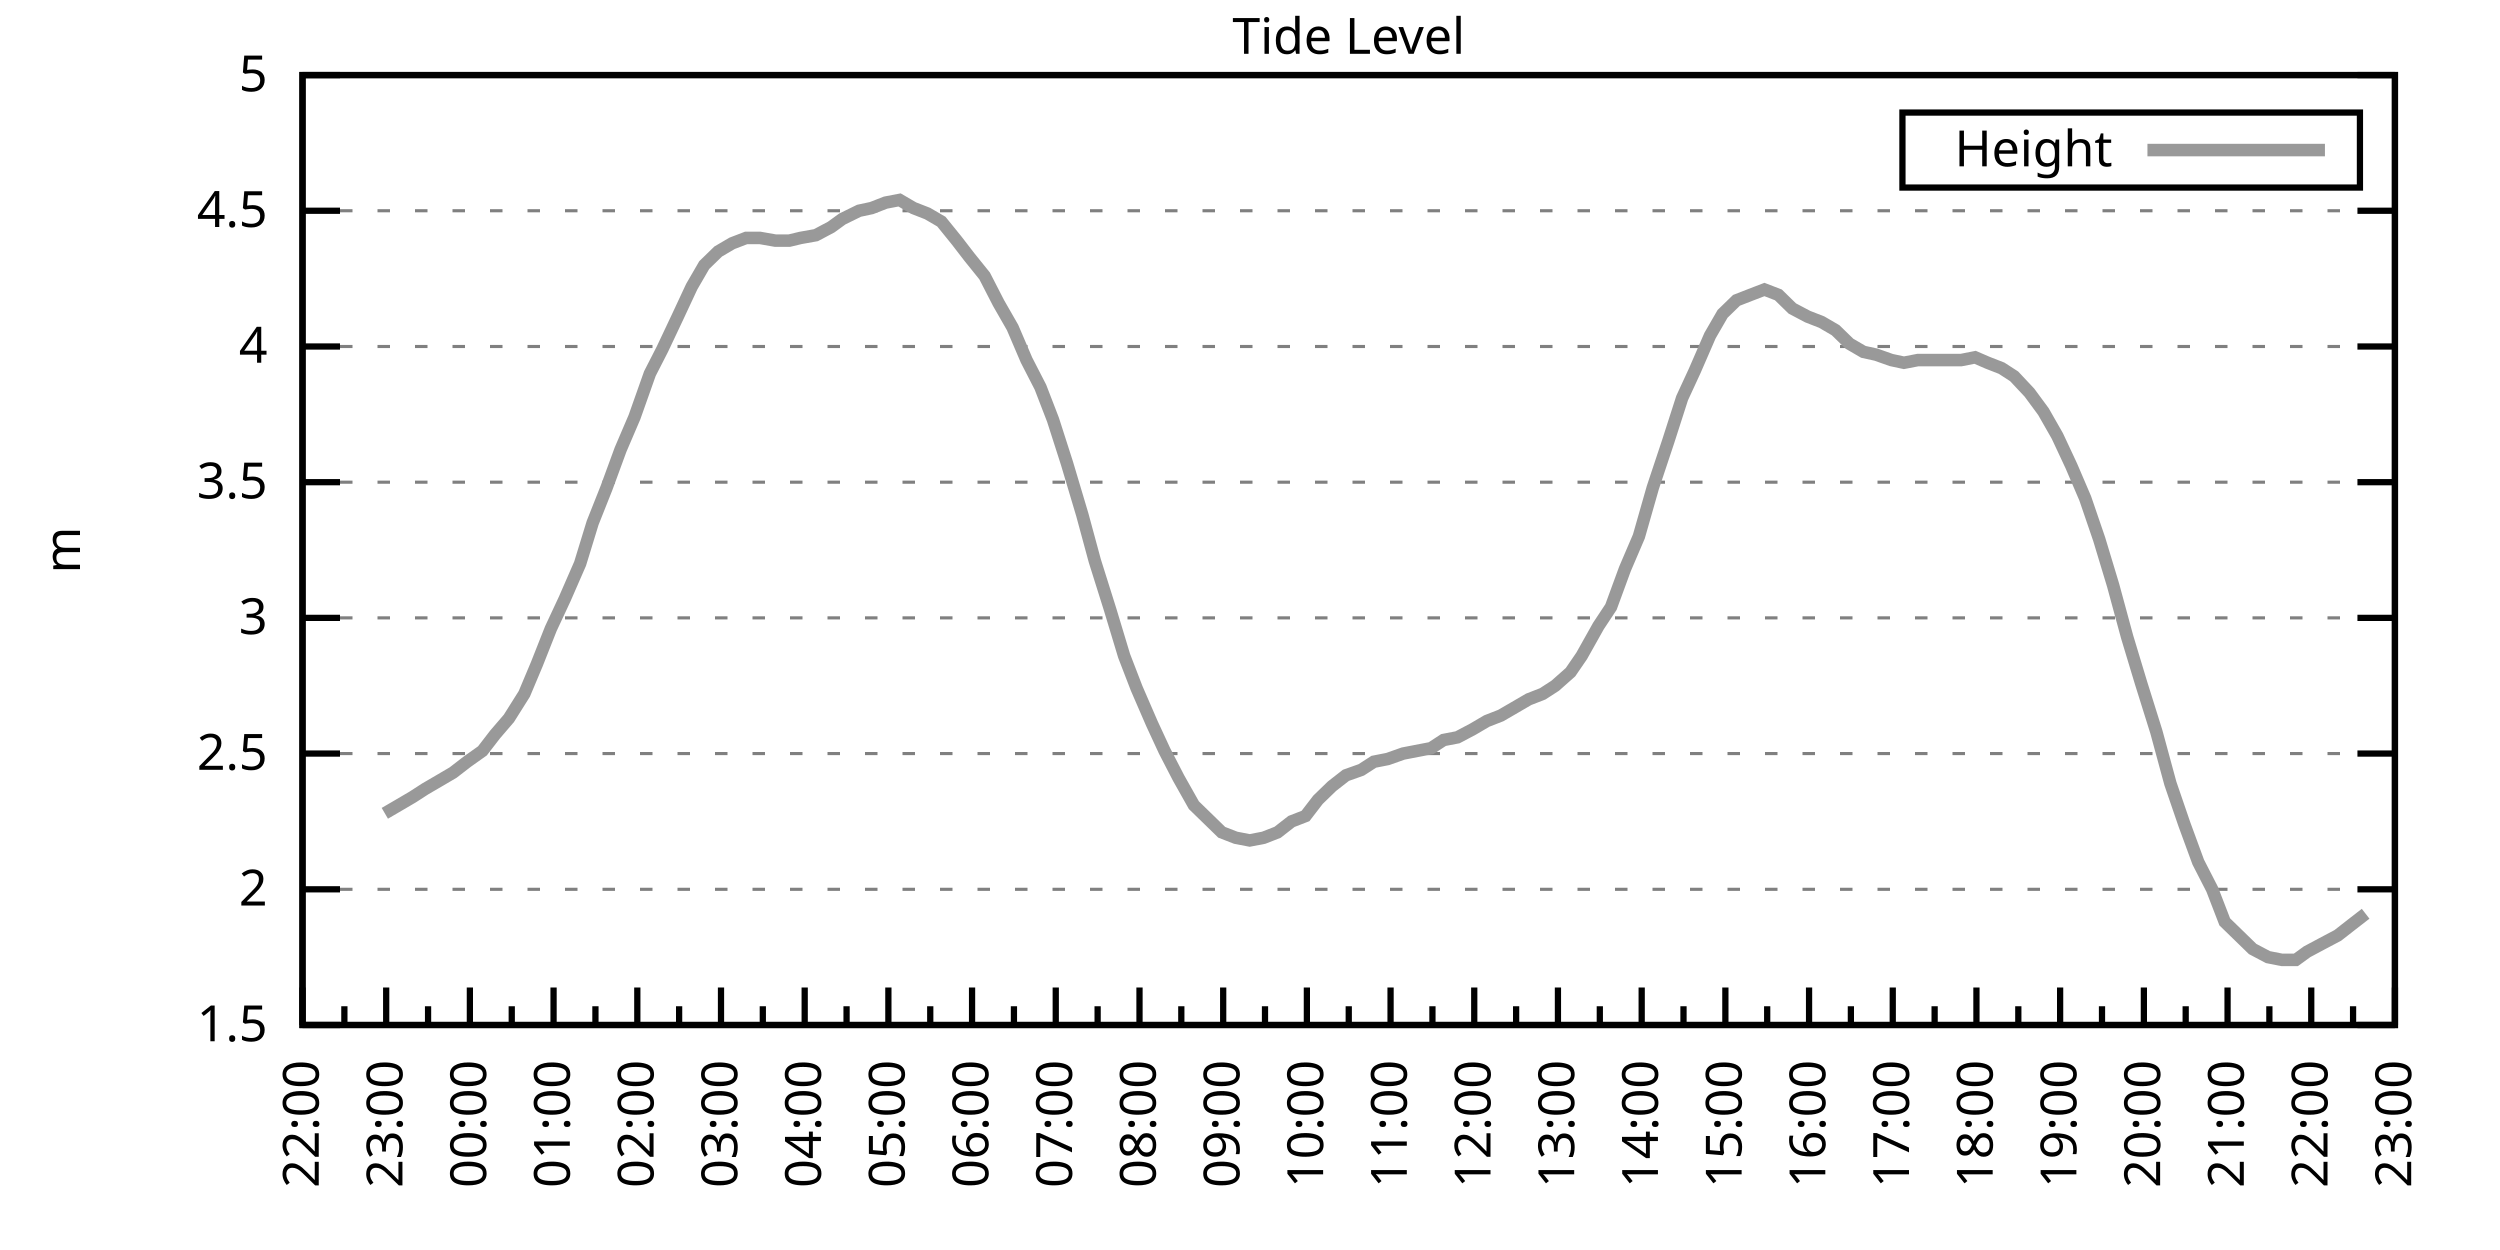
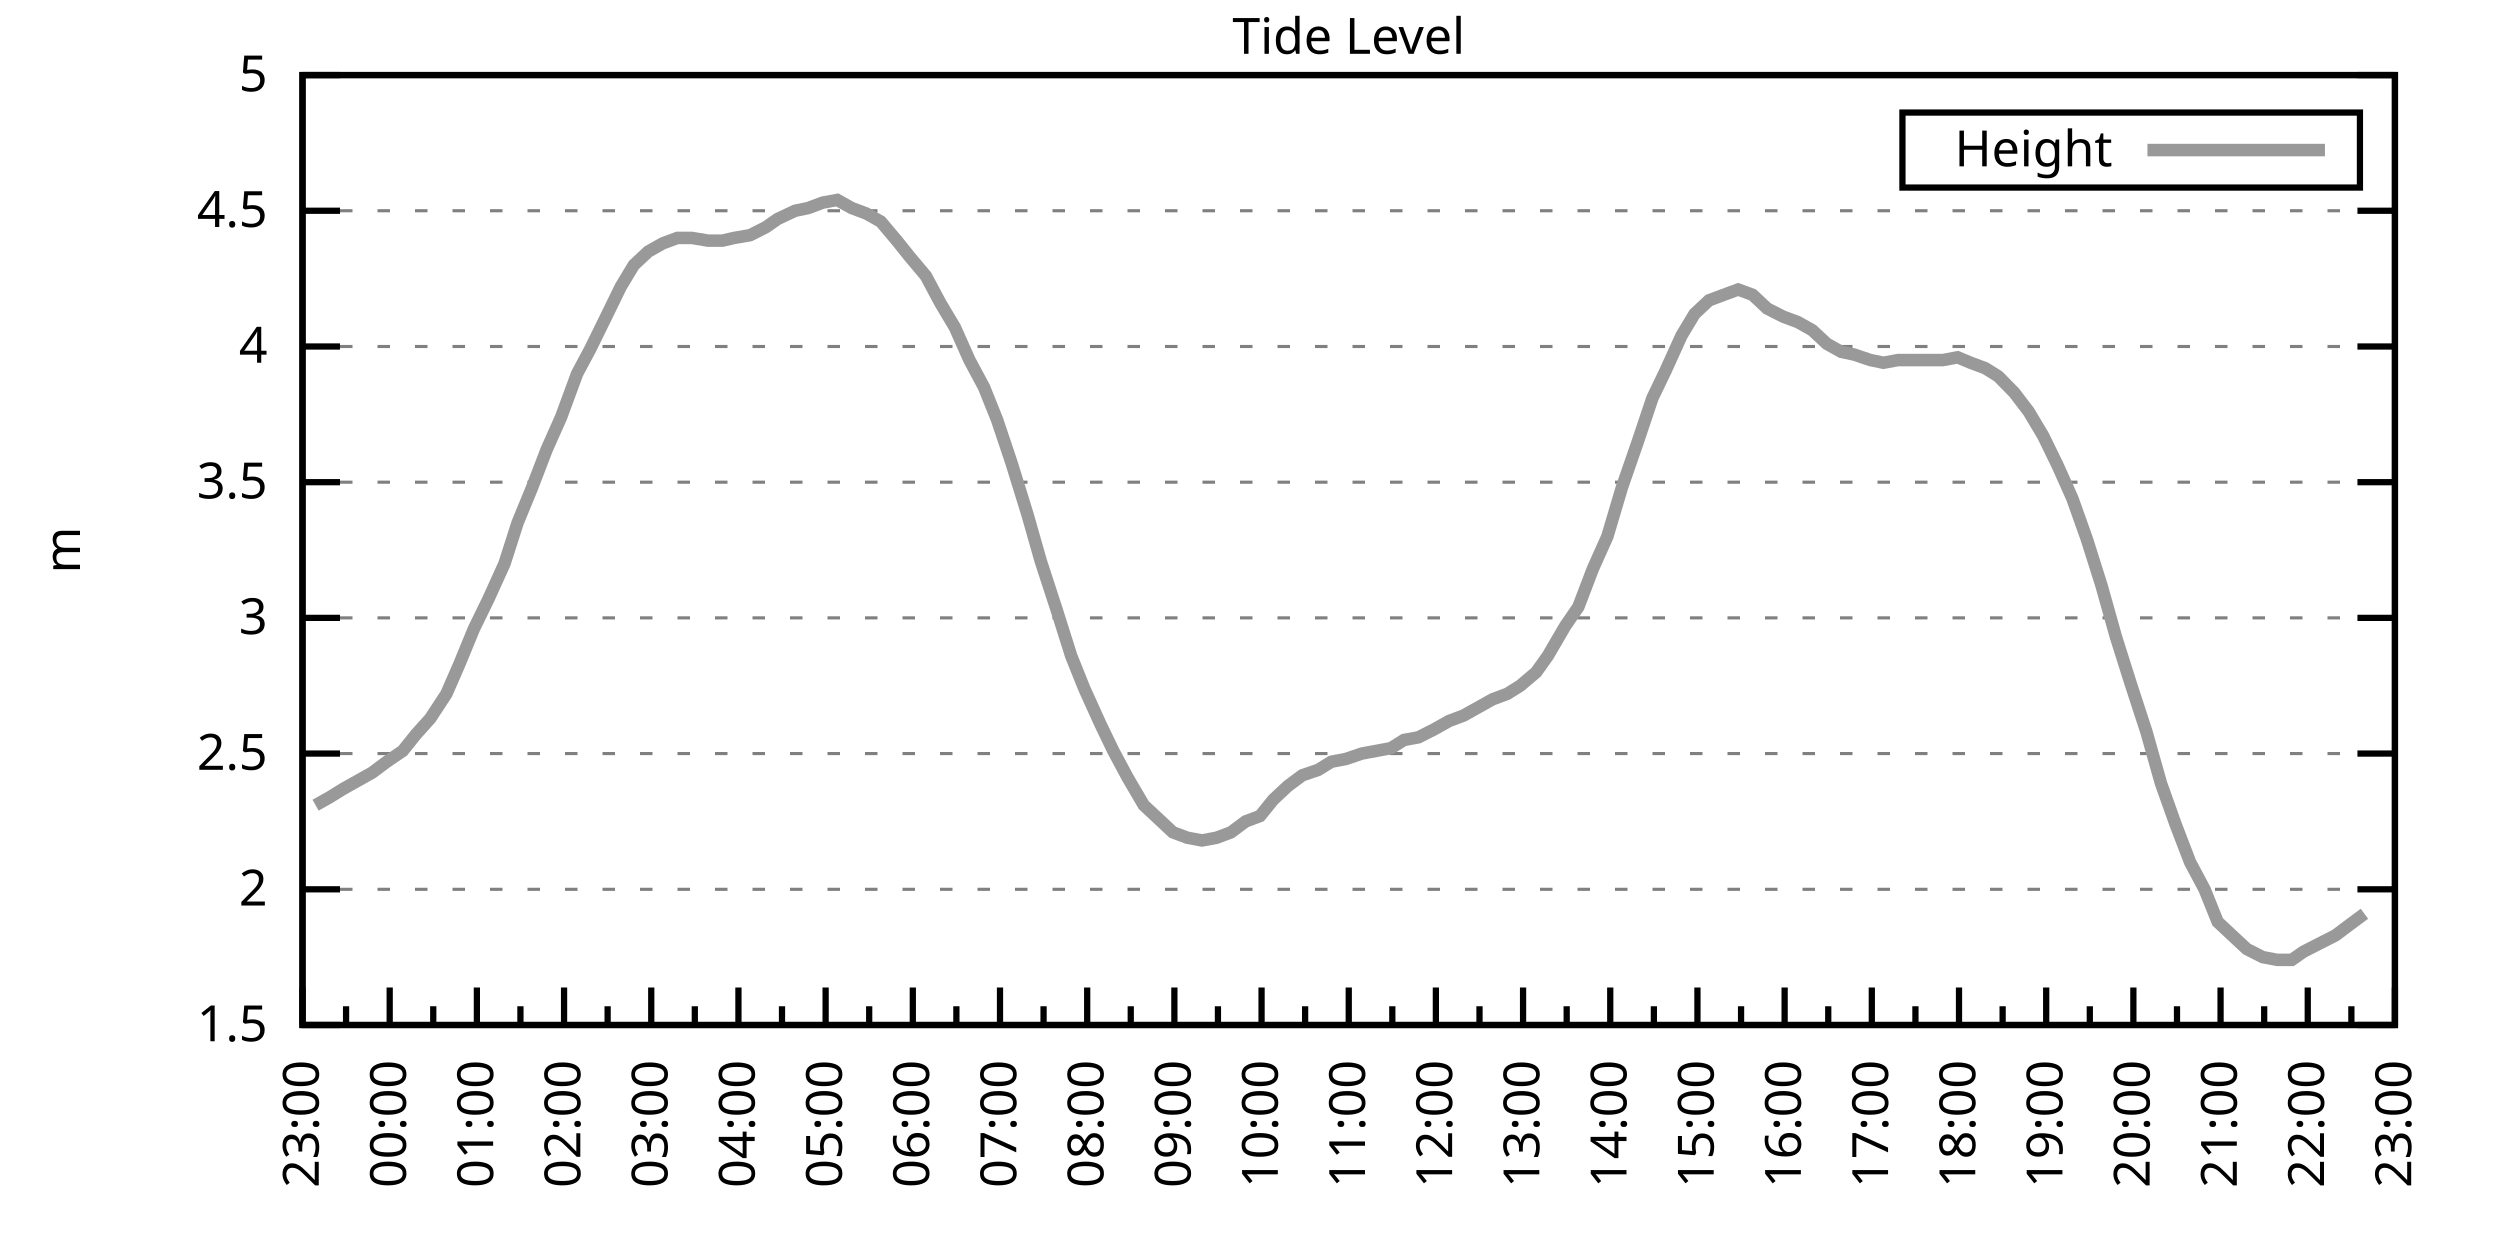
<svg xmlns="http://www.w3.org/2000/svg" xmlns:xlink="http://www.w3.org/1999/xlink" width="400" height="200" viewBox="0 0 400 200">
  <g id="gnuplot_canvas">
    <rect x="0" y="0" width="400" height="200" fill="none" />
    <defs>
      <circle id="gpDot" r="0.5" stroke-width="0.5" stroke="currentColor" />
      <path id="gpPt0" stroke-width="0.333" stroke="currentColor" d="M-1,0 h2 M0,-1 v2" />
      <path id="gpPt1" stroke-width="0.333" stroke="currentColor" d="M-1,-1 L1,1 M1,-1 L-1,1" />
      <path id="gpPt2" stroke-width="0.333" stroke="currentColor" d="M-1,0 L1,0 M0,-1 L0,1 M-1,-1 L1,1 M-1,1 L1,-1" />
      <rect id="gpPt3" stroke-width="0.333" stroke="currentColor" x="-1" y="-1" width="2" height="2" />
      <rect id="gpPt4" stroke-width="0.333" stroke="currentColor" fill="currentColor" x="-1" y="-1" width="2" height="2" />
      <circle id="gpPt5" stroke-width="0.333" stroke="currentColor" cx="0" cy="0" r="1" />
      <use xlink:href="#gpPt5" id="gpPt6" fill="currentColor" stroke="none" />
      <path id="gpPt7" stroke-width="0.333" stroke="currentColor" d="M0,-1.33 L-1.33,0.67 L1.33,0.67 z" />
      <use xlink:href="#gpPt7" id="gpPt8" fill="currentColor" stroke="none" />
      <use xlink:href="#gpPt7" id="gpPt9" stroke="currentColor" transform="rotate(180)" />
      <use xlink:href="#gpPt9" id="gpPt10" fill="currentColor" stroke="none" />
      <use xlink:href="#gpPt3" id="gpPt11" stroke="currentColor" transform="rotate(45)" />
      <use xlink:href="#gpPt11" id="gpPt12" fill="currentColor" stroke="none" />
      <path id="gpPt13" stroke-width="0.333" stroke="currentColor" d="M0,1.330 L1.265,0.411 L0.782,-1.067 L-0.782,-1.076 L-1.265,0.411 z" />
      <use xlink:href="#gpPt13" id="gpPt14" fill="currentColor" stroke="none" />
      <filter id="textbox" filterUnits="objectBoundingBox" x="0" y="0" height="1" width="1">
        <feFlood flood-color="white" flood-opacity="1" result="bgnd" />
        <feComposite in="SourceGraphic" in2="bgnd" operator="atop" />
      </filter>
      <filter id="greybox" filterUnits="objectBoundingBox" x="0" y="0" height="1" width="1">
        <feFlood flood-color="lightgrey" flood-opacity="1" result="grey" />
        <feComposite in="SourceGraphic" in2="grey" operator="atop" />
      </filter>
    </defs>
    <g fill="none" color="white" stroke="currentColor" stroke-width="1.00" stroke-linecap="butt" stroke-linejoin="miter">
</g>
    <g fill="none" color="black" stroke="currentColor" stroke-width="1.00" stroke-linecap="butt" stroke-linejoin="miter">
      <g stroke="none" shape-rendering="crispEdges">
        <polygon fill="rgb(255, 255, 255)" points="48.40,164.00 383.18,164.00 383.18,12.02 48.40,12.02 " />
      </g>
    </g>
    <g fill="none" color="black" stroke="currentColor" stroke-width="1.00" stroke-linecap="butt" stroke-linejoin="miter">
</g>
    <g fill="none" color="black" stroke="black" stroke-width="0.50" stroke-linecap="butt" stroke-linejoin="miter">
</g>
    <g fill="none" color="gray" stroke="currentColor" stroke-width="0.50" stroke-linecap="butt" stroke-linejoin="miter">
      <path stroke="gray" stroke-dasharray="2,4" class="gridline" d="M48.40,164.00 L383.19,164.00  " />
    </g>
    <g fill="none" color="gray" stroke="gray" stroke-width="1.00" stroke-linecap="butt" stroke-linejoin="miter">
</g>
    <g fill="none" color="black" stroke="currentColor" stroke-width="1.00" stroke-linecap="butt" stroke-linejoin="miter">
      <path stroke="black" d="M48.40,164.00 L54.40,164.00 M383.19,164.00 L377.19,164.00  " />
      <g transform="translate(42.80,166.60)" stroke="none" fill="black" font-family="Sans" font-size="8.00" text-anchor="end">
        <text>
          <tspan font-family="Sans"> 1.5</tspan>
        </text>
      </g>
    </g>
    <g fill="none" color="black" stroke="currentColor" stroke-width="1.00" stroke-linecap="butt" stroke-linejoin="miter">
</g>
    <g fill="none" color="black" stroke="black" stroke-width="0.50" stroke-linecap="butt" stroke-linejoin="miter">
</g>
    <g fill="none" color="gray" stroke="currentColor" stroke-width="0.50" stroke-linecap="butt" stroke-linejoin="miter">
      <path stroke="gray" stroke-dasharray="2,4" class="gridline" d="M48.40,142.29 L383.19,142.29  " />
    </g>
    <g fill="none" color="gray" stroke="gray" stroke-width="1.00" stroke-linecap="butt" stroke-linejoin="miter">
</g>
    <g fill="none" color="black" stroke="currentColor" stroke-width="1.00" stroke-linecap="butt" stroke-linejoin="miter">
      <path stroke="black" d="M48.40,142.29 L54.40,142.29 M383.19,142.29 L377.19,142.29  " />
      <g transform="translate(42.80,144.89)" stroke="none" fill="black" font-family="Sans" font-size="8.00" text-anchor="end">
        <text>
          <tspan font-family="Sans"> 2</tspan>
        </text>
      </g>
    </g>
    <g fill="none" color="black" stroke="currentColor" stroke-width="1.00" stroke-linecap="butt" stroke-linejoin="miter">
</g>
    <g fill="none" color="black" stroke="black" stroke-width="0.50" stroke-linecap="butt" stroke-linejoin="miter">
</g>
    <g fill="none" color="gray" stroke="currentColor" stroke-width="0.50" stroke-linecap="butt" stroke-linejoin="miter">
      <path stroke="gray" stroke-dasharray="2,4" class="gridline" d="M48.40,120.57 L383.19,120.57  " />
    </g>
    <g fill="none" color="gray" stroke="gray" stroke-width="1.00" stroke-linecap="butt" stroke-linejoin="miter">
</g>
    <g fill="none" color="black" stroke="currentColor" stroke-width="1.00" stroke-linecap="butt" stroke-linejoin="miter">
      <path stroke="black" d="M48.40,120.57 L54.40,120.57 M383.19,120.57 L377.19,120.57  " />
      <g transform="translate(42.80,123.17)" stroke="none" fill="black" font-family="Sans" font-size="8.00" text-anchor="end">
        <text>
          <tspan font-family="Sans"> 2.5</tspan>
        </text>
      </g>
    </g>
    <g fill="none" color="black" stroke="currentColor" stroke-width="1.00" stroke-linecap="butt" stroke-linejoin="miter">
</g>
    <g fill="none" color="black" stroke="black" stroke-width="0.50" stroke-linecap="butt" stroke-linejoin="miter">
</g>
    <g fill="none" color="gray" stroke="currentColor" stroke-width="0.50" stroke-linecap="butt" stroke-linejoin="miter">
      <path stroke="gray" stroke-dasharray="2,4" class="gridline" d="M48.40,98.86 L383.19,98.86  " />
    </g>
    <g fill="none" color="gray" stroke="gray" stroke-width="1.00" stroke-linecap="butt" stroke-linejoin="miter">
</g>
    <g fill="none" color="black" stroke="currentColor" stroke-width="1.00" stroke-linecap="butt" stroke-linejoin="miter">
      <path stroke="black" d="M48.40,98.86 L54.40,98.86 M383.19,98.86 L377.19,98.86  " />
      <g transform="translate(42.80,101.46)" stroke="none" fill="black" font-family="Sans" font-size="8.00" text-anchor="end">
        <text>
          <tspan font-family="Sans"> 3</tspan>
        </text>
      </g>
    </g>
    <g fill="none" color="black" stroke="currentColor" stroke-width="1.00" stroke-linecap="butt" stroke-linejoin="miter">
</g>
    <g fill="none" color="black" stroke="black" stroke-width="0.50" stroke-linecap="butt" stroke-linejoin="miter">
</g>
    <g fill="none" color="gray" stroke="currentColor" stroke-width="0.50" stroke-linecap="butt" stroke-linejoin="miter">
      <path stroke="gray" stroke-dasharray="2,4" class="gridline" d="M48.40,77.15 L383.19,77.15  " />
    </g>
    <g fill="none" color="gray" stroke="gray" stroke-width="1.00" stroke-linecap="butt" stroke-linejoin="miter">
</g>
    <g fill="none" color="black" stroke="currentColor" stroke-width="1.00" stroke-linecap="butt" stroke-linejoin="miter">
      <path stroke="black" d="M48.40,77.15 L54.40,77.15 M383.19,77.15 L377.19,77.15  " />
      <g transform="translate(42.80,79.75)" stroke="none" fill="black" font-family="Sans" font-size="8.00" text-anchor="end">
        <text>
          <tspan font-family="Sans"> 3.5</tspan>
        </text>
      </g>
    </g>
    <g fill="none" color="black" stroke="currentColor" stroke-width="1.00" stroke-linecap="butt" stroke-linejoin="miter">
</g>
    <g fill="none" color="black" stroke="black" stroke-width="0.50" stroke-linecap="butt" stroke-linejoin="miter">
</g>
    <g fill="none" color="gray" stroke="currentColor" stroke-width="0.50" stroke-linecap="butt" stroke-linejoin="miter">
      <path stroke="gray" stroke-dasharray="2,4" class="gridline" d="M48.40,55.44 L383.19,55.44  " />
    </g>
    <g fill="none" color="gray" stroke="gray" stroke-width="1.00" stroke-linecap="butt" stroke-linejoin="miter">
</g>
    <g fill="none" color="black" stroke="currentColor" stroke-width="1.00" stroke-linecap="butt" stroke-linejoin="miter">
      <path stroke="black" d="M48.40,55.44 L54.40,55.44 M383.19,55.44 L377.19,55.44  " />
      <g transform="translate(42.80,58.04)" stroke="none" fill="black" font-family="Sans" font-size="8.00" text-anchor="end">
        <text>
          <tspan font-family="Sans"> 4</tspan>
        </text>
      </g>
    </g>
    <g fill="none" color="black" stroke="currentColor" stroke-width="1.00" stroke-linecap="butt" stroke-linejoin="miter">
</g>
    <g fill="none" color="black" stroke="black" stroke-width="0.50" stroke-linecap="butt" stroke-linejoin="miter">
</g>
    <g fill="none" color="gray" stroke="currentColor" stroke-width="0.50" stroke-linecap="butt" stroke-linejoin="miter">
      <path stroke="gray" stroke-dasharray="2,4" class="gridline" d="M48.40,33.72 L383.19,33.72  " />
    </g>
    <g fill="none" color="gray" stroke="gray" stroke-width="1.00" stroke-linecap="butt" stroke-linejoin="miter">
</g>
    <g fill="none" color="black" stroke="currentColor" stroke-width="1.00" stroke-linecap="butt" stroke-linejoin="miter">
      <path stroke="black" d="M48.40,33.72 L54.40,33.72 M383.19,33.72 L377.19,33.72  " />
      <g transform="translate(42.80,36.32)" stroke="none" fill="black" font-family="Sans" font-size="8.00" text-anchor="end">
        <text>
          <tspan font-family="Sans"> 4.5</tspan>
        </text>
      </g>
    </g>
    <g fill="none" color="black" stroke="currentColor" stroke-width="1.00" stroke-linecap="butt" stroke-linejoin="miter">
</g>
    <g fill="none" color="black" stroke="black" stroke-width="0.50" stroke-linecap="butt" stroke-linejoin="miter">
</g>
    <g fill="none" color="gray" stroke="currentColor" stroke-width="0.50" stroke-linecap="butt" stroke-linejoin="miter">
      <path stroke="gray" stroke-dasharray="2,4" class="gridline" d="M48.40,12.01 L383.19,12.01  " />
    </g>
    <g fill="none" color="gray" stroke="gray" stroke-width="1.00" stroke-linecap="butt" stroke-linejoin="miter">
</g>
    <g fill="none" color="black" stroke="currentColor" stroke-width="1.00" stroke-linecap="butt" stroke-linejoin="miter">
      <path stroke="black" d="M48.40,12.01 L54.40,12.01 M383.19,12.01 L377.19,12.01  " />
      <g transform="translate(42.80,14.61)" stroke="none" fill="black" font-family="Sans" font-size="8.00" text-anchor="end">
        <text>
          <tspan font-family="Sans"> 5</tspan>
        </text>
      </g>
    </g>
    <g fill="none" color="black" stroke="currentColor" stroke-width="1.00" stroke-linecap="butt" stroke-linejoin="miter">
      <path stroke="black" d="M48.40,164.00 L48.40,158.00  " />
      <g transform="translate(51.00,169.60) rotate(270)" stroke="none" fill="black" font-family="Sans" font-size="8.00" text-anchor="end">
        <text>
+           <tspan font-family="Sans">23:00</tspan>
+         </text>
+       </g>
+     </g>
+     <g fill="none" color="black" stroke="currentColor" stroke-width="1.00" stroke-linecap="butt" stroke-linejoin="miter">
+       <path stroke="black" d="M55.37,164.00 L55.37,161.00 M62.35,164.00 L62.35,158.00  " />
+       <g transform="translate(64.95,169.60) rotate(270)" stroke="none" fill="black" font-family="Sans" font-size="8.00" text-anchor="end">
+         <text>
+           <tspan font-family="Sans">00:00</tspan>
+         </text>
+       </g>
+     </g>
+     <g fill="none" color="black" stroke="currentColor" stroke-width="1.00" stroke-linecap="butt" stroke-linejoin="miter">
+       <path stroke="black" d="M69.32,164.00 L69.32,161.00 M76.30,164.00 L76.30,158.00  " />
+       <g transform="translate(78.90,169.60) rotate(270)" stroke="none" fill="black" font-family="Sans" font-size="8.00" text-anchor="end">
+         <text>
+           <tspan font-family="Sans">01:00</tspan>
+         </text>
+       </g>
+     </g>
+     <g fill="none" color="black" stroke="currentColor" stroke-width="1.00" stroke-linecap="butt" stroke-linejoin="miter">
+       <path stroke="black" d="M83.27,164.00 L83.27,161.00 M90.25,164.00 L90.25,158.00  " />
+       <g transform="translate(92.85,169.60) rotate(270)" stroke="none" fill="black" font-family="Sans" font-size="8.00" text-anchor="end">
+         <text>
+           <tspan font-family="Sans">02:00</tspan>
+         </text>
+       </g>
+     </g>
+     <g fill="none" color="black" stroke="currentColor" stroke-width="1.00" stroke-linecap="butt" stroke-linejoin="miter">
+       <path stroke="black" d="M97.22,164.00 L97.22,161.00 M104.20,164.00 L104.20,158.00  " />
+       <g transform="translate(106.80,169.60) rotate(270)" stroke="none" fill="black" font-family="Sans" font-size="8.00" text-anchor="end">
+         <text>
+           <tspan font-family="Sans">03:00</tspan>
+         </text>
+       </g>
+     </g>
+     <g fill="none" color="black" stroke="currentColor" stroke-width="1.00" stroke-linecap="butt" stroke-linejoin="miter">
+       <path stroke="black" d="M111.17,164.00 L111.17,161.00 M118.15,164.00 L118.15,158.00  " />
+       <g transform="translate(120.75,169.60) rotate(270)" stroke="none" fill="black" font-family="Sans" font-size="8.00" text-anchor="end">
+         <text>
+           <tspan font-family="Sans">04:00</tspan>
+         </text>
+       </g>
+     </g>
+     <g fill="none" color="black" stroke="currentColor" stroke-width="1.00" stroke-linecap="butt" stroke-linejoin="miter">
+       <path stroke="black" d="M125.12,164.00 L125.12,161.00 M132.10,164.00 L132.10,158.00  " />
+       <g transform="translate(134.70,169.60) rotate(270)" stroke="none" fill="black" font-family="Sans" font-size="8.00" text-anchor="end">
+         <text>
+           <tspan font-family="Sans">05:00</tspan>
+         </text>
+       </g>
+     </g>
+     <g fill="none" color="black" stroke="currentColor" stroke-width="1.00" stroke-linecap="butt" stroke-linejoin="miter">
+       <path stroke="black" d="M139.07,164.00 L139.07,161.00 M146.05,164.00 L146.05,158.00  " />
+       <g transform="translate(148.65,169.60) rotate(270)" stroke="none" fill="black" font-family="Sans" font-size="8.00" text-anchor="end">
+         <text>
+           <tspan font-family="Sans">06:00</tspan>
+         </text>
+       </g>
+     </g>
+     <g fill="none" color="black" stroke="currentColor" stroke-width="1.00" stroke-linecap="butt" stroke-linejoin="miter">
+       <path stroke="black" d="M153.02,164.00 L153.02,161.00 M160.00,164.00 L160.00,158.00  " />
+       <g transform="translate(162.60,169.60) rotate(270)" stroke="none" fill="black" font-family="Sans" font-size="8.00" text-anchor="end">
+         <text>
+           <tspan font-family="Sans">07:00</tspan>
+         </text>
+       </g>
+     </g>
+     <g fill="none" color="black" stroke="currentColor" stroke-width="1.00" stroke-linecap="butt" stroke-linejoin="miter">
+       <path stroke="black" d="M166.97,164.00 L166.97,161.00 M173.95,164.00 L173.95,158.00  " />
+       <g transform="translate(176.55,169.60) rotate(270)" stroke="none" fill="black" font-family="Sans" font-size="8.00" text-anchor="end">
+         <text>
+           <tspan font-family="Sans">08:00</tspan>
+         </text>
+       </g>
+     </g>
+     <g fill="none" color="black" stroke="currentColor" stroke-width="1.00" stroke-linecap="butt" stroke-linejoin="miter">
+       <path stroke="black" d="M180.92,164.00 L180.92,161.00 M187.90,164.00 L187.90,158.00  " />
+       <g transform="translate(190.50,169.60) rotate(270)" stroke="none" fill="black" font-family="Sans" font-size="8.00" text-anchor="end">
+         <text>
+           <tspan font-family="Sans">09:00</tspan>
+         </text>
+       </g>
+     </g>
+     <g fill="none" color="black" stroke="currentColor" stroke-width="1.00" stroke-linecap="butt" stroke-linejoin="miter">
+       <path stroke="black" d="M194.87,164.00 L194.87,161.00 M201.85,164.00 L201.85,158.00  " />
+       <g transform="translate(204.45,169.60) rotate(270)" stroke="none" fill="black" font-family="Sans" font-size="8.00" text-anchor="end">
+         <text>
+           <tspan font-family="Sans">10:00</tspan>
+         </text>
+       </g>
+     </g>
+     <g fill="none" color="black" stroke="currentColor" stroke-width="1.00" stroke-linecap="butt" stroke-linejoin="miter">
+       <path stroke="black" d="M208.82,164.00 L208.82,161.00 M215.80,164.00 L215.80,158.00  " />
+       <g transform="translate(218.40,169.60) rotate(270)" stroke="none" fill="black" font-family="Sans" font-size="8.00" text-anchor="end">
+         <text>
+           <tspan font-family="Sans">11:00</tspan>
+         </text>
+       </g>
+     </g>
+     <g fill="none" color="black" stroke="currentColor" stroke-width="1.00" stroke-linecap="butt" stroke-linejoin="miter">
+       <path stroke="black" d="M222.77,164.00 L222.77,161.00 M229.74,164.00 L229.74,158.00  " />
+       <g transform="translate(232.34,169.60) rotate(270)" stroke="none" fill="black" font-family="Sans" font-size="8.00" text-anchor="end">
+         <text>
+           <tspan font-family="Sans">12:00</tspan>
+         </text>
+       </g>
+     </g>
+     <g fill="none" color="black" stroke="currentColor" stroke-width="1.00" stroke-linecap="butt" stroke-linejoin="miter">
+       <path stroke="black" d="M236.72,164.00 L236.72,161.00 M243.69,164.00 L243.69,158.00  " />
+       <g transform="translate(246.29,169.60) rotate(270)" stroke="none" fill="black" font-family="Sans" font-size="8.00" text-anchor="end">
+         <text>
+           <tspan font-family="Sans">13:00</tspan>
+         </text>
+       </g>
+     </g>
+     <g fill="none" color="black" stroke="currentColor" stroke-width="1.00" stroke-linecap="butt" stroke-linejoin="miter">
+       <path stroke="black" d="M250.67,164.00 L250.67,161.00 M257.64,164.00 L257.64,158.00  " />
+       <g transform="translate(260.24,169.60) rotate(270)" stroke="none" fill="black" font-family="Sans" font-size="8.00" text-anchor="end">
+         <text>
+           <tspan font-family="Sans">14:00</tspan>
+         </text>
+       </g>
+     </g>
+     <g fill="none" color="black" stroke="currentColor" stroke-width="1.00" stroke-linecap="butt" stroke-linejoin="miter">
+       <path stroke="black" d="M264.62,164.00 L264.62,161.00 M271.59,164.00 L271.59,158.00  " />
+       <g transform="translate(274.19,169.60) rotate(270)" stroke="none" fill="black" font-family="Sans" font-size="8.00" text-anchor="end">
+         <text>
+           <tspan font-family="Sans">15:00</tspan>
+         </text>
+       </g>
+     </g>
+     <g fill="none" color="black" stroke="currentColor" stroke-width="1.00" stroke-linecap="butt" stroke-linejoin="miter">
+       <path stroke="black" d="M278.57,164.00 L278.57,161.00 M285.54,164.00 L285.54,158.00  " />
+       <g transform="translate(288.14,169.60) rotate(270)" stroke="none" fill="black" font-family="Sans" font-size="8.00" text-anchor="end">
+         <text>
+           <tspan font-family="Sans">16:00</tspan>
+         </text>
+       </g>
+     </g>
+     <g fill="none" color="black" stroke="currentColor" stroke-width="1.00" stroke-linecap="butt" stroke-linejoin="miter">
+       <path stroke="black" d="M292.52,164.00 L292.52,161.00 M299.49,164.00 L299.49,158.00  " />
+       <g transform="translate(302.09,169.60) rotate(270)" stroke="none" fill="black" font-family="Sans" font-size="8.00" text-anchor="end">
+         <text>
+           <tspan font-family="Sans">17:00</tspan>
+         </text>
+       </g>
+     </g>
+     <g fill="none" color="black" stroke="currentColor" stroke-width="1.00" stroke-linecap="butt" stroke-linejoin="miter">
+       <path stroke="black" d="M306.47,164.00 L306.47,161.00 M313.44,164.00 L313.44,158.00  " />
+       <g transform="translate(316.04,169.60) rotate(270)" stroke="none" fill="black" font-family="Sans" font-size="8.00" text-anchor="end">
+         <text>
+           <tspan font-family="Sans">18:00</tspan>
+         </text>
+       </g>
+     </g>
+     <g fill="none" color="black" stroke="currentColor" stroke-width="1.00" stroke-linecap="butt" stroke-linejoin="miter">
+       <path stroke="black" d="M320.42,164.00 L320.42,161.00 M327.39,164.00 L327.39,158.00  " />
+       <g transform="translate(329.99,169.60) rotate(270)" stroke="none" fill="black" font-family="Sans" font-size="8.00" text-anchor="end">
+         <text>
+           <tspan font-family="Sans">19:00</tspan>
+         </text>
+       </g>
+     </g>
+     <g fill="none" color="black" stroke="currentColor" stroke-width="1.00" stroke-linecap="butt" stroke-linejoin="miter">
+       <path stroke="black" d="M334.37,164.00 L334.37,161.00 M341.34,164.00 L341.34,158.00  " />
+       <g transform="translate(343.94,169.60) rotate(270)" stroke="none" fill="black" font-family="Sans" font-size="8.00" text-anchor="end">
+         <text>
+           <tspan font-family="Sans">20:00</tspan>
+         </text>
+       </g>
+     </g>
+     <g fill="none" color="black" stroke="currentColor" stroke-width="1.00" stroke-linecap="butt" stroke-linejoin="miter">
+       <path stroke="black" d="M348.32,164.00 L348.32,161.00 M355.29,164.00 L355.29,158.00  " />
+       <g transform="translate(357.89,169.60) rotate(270)" stroke="none" fill="black" font-family="Sans" font-size="8.00" text-anchor="end">
+         <text>
+           <tspan font-family="Sans">21:00</tspan>
+         </text>
+       </g>
+     </g>
+     <g fill="none" color="black" stroke="currentColor" stroke-width="1.00" stroke-linecap="butt" stroke-linejoin="miter">
+       <path stroke="black" d="M362.27,164.00 L362.27,161.00 M369.24,164.00 L369.24,158.00  " />
+       <g transform="translate(371.84,169.60) rotate(270)" stroke="none" fill="black" font-family="Sans" font-size="8.00" text-anchor="end">
+         <text>
          <tspan font-family="Sans">22:00</tspan>
        </text>
      </g>
    </g>
    <g fill="none" color="black" stroke="currentColor" stroke-width="1.00" stroke-linecap="butt" stroke-linejoin="miter">
-       <path stroke="black" d="M55.10,164.00 L55.10,161.00 M61.79,164.00 L61.79,158.00  " />
-       <g transform="translate(64.39,169.60) rotate(270)" stroke="none" fill="black" font-family="Sans" font-size="8.00" text-anchor="end">
-         <text>
-           <tspan font-family="Sans">23:00</tspan>
-         </text>
-       </g>
-     </g>
-     <g fill="none" color="black" stroke="currentColor" stroke-width="1.00" stroke-linecap="butt" stroke-linejoin="miter">
-       <path stroke="black" d="M68.49,164.00 L68.49,161.00 M75.18,164.00 L75.18,158.00  " />
-       <g transform="translate(77.78,169.60) rotate(270)" stroke="none" fill="black" font-family="Sans" font-size="8.00" text-anchor="end">
-         <text>
-           <tspan font-family="Sans">00:00</tspan>
-         </text>
-       </g>
-     </g>
-     <g fill="none" color="black" stroke="currentColor" stroke-width="1.00" stroke-linecap="butt" stroke-linejoin="miter">
-       <path stroke="black" d="M81.88,164.00 L81.88,161.00 M88.57,164.00 L88.57,158.00  " />
-       <g transform="translate(91.17,169.60) rotate(270)" stroke="none" fill="black" font-family="Sans" font-size="8.00" text-anchor="end">
-         <text>
-           <tspan font-family="Sans">01:00</tspan>
-         </text>
-       </g>
-     </g>
-     <g fill="none" color="black" stroke="currentColor" stroke-width="1.00" stroke-linecap="butt" stroke-linejoin="miter">
-       <path stroke="black" d="M95.27,164.00 L95.27,161.00 M101.97,164.00 L101.97,158.00  " />
-       <g transform="translate(104.57,169.60) rotate(270)" stroke="none" fill="black" font-family="Sans" font-size="8.00" text-anchor="end">
-         <text>
-           <tspan font-family="Sans">02:00</tspan>
-         </text>
-       </g>
-     </g>
-     <g fill="none" color="black" stroke="currentColor" stroke-width="1.00" stroke-linecap="butt" stroke-linejoin="miter">
-       <path stroke="black" d="M108.66,164.00 L108.66,161.00 M115.36,164.00 L115.36,158.00  " />
-       <g transform="translate(117.96,169.60) rotate(270)" stroke="none" fill="black" font-family="Sans" font-size="8.00" text-anchor="end">
-         <text>
-           <tspan font-family="Sans">03:00</tspan>
-         </text>
-       </g>
-     </g>
-     <g fill="none" color="black" stroke="currentColor" stroke-width="1.00" stroke-linecap="butt" stroke-linejoin="miter">
-       <path stroke="black" d="M122.05,164.00 L122.05,161.00 M128.75,164.00 L128.75,158.00  " />
-       <g transform="translate(131.35,169.60) rotate(270)" stroke="none" fill="black" font-family="Sans" font-size="8.00" text-anchor="end">
-         <text>
-           <tspan font-family="Sans">04:00</tspan>
-         </text>
-       </g>
-     </g>
-     <g fill="none" color="black" stroke="currentColor" stroke-width="1.00" stroke-linecap="butt" stroke-linejoin="miter">
-       <path stroke="black" d="M135.45,164.00 L135.45,161.00 M142.14,164.00 L142.14,158.00  " />
-       <g transform="translate(144.74,169.60) rotate(270)" stroke="none" fill="black" font-family="Sans" font-size="8.00" text-anchor="end">
-         <text>
-           <tspan font-family="Sans">05:00</tspan>
-         </text>
-       </g>
-     </g>
-     <g fill="none" color="black" stroke="currentColor" stroke-width="1.00" stroke-linecap="butt" stroke-linejoin="miter">
-       <path stroke="black" d="M148.84,164.00 L148.84,161.00 M155.53,164.00 L155.53,158.00  " />
-       <g transform="translate(158.13,169.60) rotate(270)" stroke="none" fill="black" font-family="Sans" font-size="8.00" text-anchor="end">
-         <text>
-           <tspan font-family="Sans">06:00</tspan>
-         </text>
-       </g>
-     </g>
-     <g fill="none" color="black" stroke="currentColor" stroke-width="1.00" stroke-linecap="butt" stroke-linejoin="miter">
-       <path stroke="black" d="M162.23,164.00 L162.23,161.00 M168.92,164.00 L168.92,158.00  " />
-       <g transform="translate(171.52,169.60) rotate(270)" stroke="none" fill="black" font-family="Sans" font-size="8.00" text-anchor="end">
-         <text>
-           <tspan font-family="Sans">07:00</tspan>
-         </text>
-       </g>
-     </g>
-     <g fill="none" color="black" stroke="currentColor" stroke-width="1.00" stroke-linecap="butt" stroke-linejoin="miter">
-       <path stroke="black" d="M175.62,164.00 L175.62,161.00 M182.32,164.00 L182.32,158.00  " />
-       <g transform="translate(184.92,169.60) rotate(270)" stroke="none" fill="black" font-family="Sans" font-size="8.00" text-anchor="end">
-         <text>
-           <tspan font-family="Sans">08:00</tspan>
-         </text>
-       </g>
-     </g>
-     <g fill="none" color="black" stroke="currentColor" stroke-width="1.00" stroke-linecap="butt" stroke-linejoin="miter">
-       <path stroke="black" d="M189.01,164.00 L189.01,161.00 M195.71,164.00 L195.71,158.00  " />
-       <g transform="translate(198.31,169.60) rotate(270)" stroke="none" fill="black" font-family="Sans" font-size="8.00" text-anchor="end">
-         <text>
-           <tspan font-family="Sans">09:00</tspan>
-         </text>
-       </g>
-     </g>
-     <g fill="none" color="black" stroke="currentColor" stroke-width="1.00" stroke-linecap="butt" stroke-linejoin="miter">
-       <path stroke="black" d="M202.40,164.00 L202.40,161.00 M209.10,164.00 L209.10,158.00  " />
-       <g transform="translate(211.70,169.60) rotate(270)" stroke="none" fill="black" font-family="Sans" font-size="8.00" text-anchor="end">
-         <text>
-           <tspan font-family="Sans">10:00</tspan>
-         </text>
-       </g>
-     </g>
-     <g fill="none" color="black" stroke="currentColor" stroke-width="1.00" stroke-linecap="butt" stroke-linejoin="miter">
-       <path stroke="black" d="M215.80,164.00 L215.80,161.00 M222.49,164.00 L222.49,158.00  " />
-       <g transform="translate(225.09,169.60) rotate(270)" stroke="none" fill="black" font-family="Sans" font-size="8.00" text-anchor="end">
-         <text>
-           <tspan font-family="Sans">11:00</tspan>
-         </text>
-       </g>
-     </g>
-     <g fill="none" color="black" stroke="currentColor" stroke-width="1.00" stroke-linecap="butt" stroke-linejoin="miter">
-       <path stroke="black" d="M229.19,164.00 L229.19,161.00 M235.88,164.00 L235.88,158.00  " />
-       <g transform="translate(238.48,169.60) rotate(270)" stroke="none" fill="black" font-family="Sans" font-size="8.00" text-anchor="end">
-         <text>
-           <tspan font-family="Sans">12:00</tspan>
-         </text>
-       </g>
-     </g>
-     <g fill="none" color="black" stroke="currentColor" stroke-width="1.00" stroke-linecap="butt" stroke-linejoin="miter">
-       <path stroke="black" d="M242.58,164.00 L242.58,161.00 M249.27,164.00 L249.27,158.00  " />
-       <g transform="translate(251.87,169.60) rotate(270)" stroke="none" fill="black" font-family="Sans" font-size="8.00" text-anchor="end">
-         <text>
-           <tspan font-family="Sans">13:00</tspan>
-         </text>
-       </g>
-     </g>
-     <g fill="none" color="black" stroke="currentColor" stroke-width="1.00" stroke-linecap="butt" stroke-linejoin="miter">
-       <path stroke="black" d="M255.97,164.00 L255.97,161.00 M262.67,164.00 L262.67,158.00  " />
-       <g transform="translate(265.27,169.60) rotate(270)" stroke="none" fill="black" font-family="Sans" font-size="8.00" text-anchor="end">
-         <text>
-           <tspan font-family="Sans">14:00</tspan>
-         </text>
-       </g>
-     </g>
-     <g fill="none" color="black" stroke="currentColor" stroke-width="1.00" stroke-linecap="butt" stroke-linejoin="miter">
-       <path stroke="black" d="M269.36,164.00 L269.36,161.00 M276.06,164.00 L276.06,158.00  " />
-       <g transform="translate(278.66,169.60) rotate(270)" stroke="none" fill="black" font-family="Sans" font-size="8.00" text-anchor="end">
-         <text>
-           <tspan font-family="Sans">15:00</tspan>
-         </text>
-       </g>
-     </g>
-     <g fill="none" color="black" stroke="currentColor" stroke-width="1.00" stroke-linecap="butt" stroke-linejoin="miter">
-       <path stroke="black" d="M282.75,164.00 L282.75,161.00 M289.45,164.00 L289.45,158.00  " />
-       <g transform="translate(292.05,169.60) rotate(270)" stroke="none" fill="black" font-family="Sans" font-size="8.00" text-anchor="end">
-         <text>
-           <tspan font-family="Sans">16:00</tspan>
-         </text>
-       </g>
-     </g>
-     <g fill="none" color="black" stroke="currentColor" stroke-width="1.00" stroke-linecap="butt" stroke-linejoin="miter">
-       <path stroke="black" d="M296.14,164.00 L296.14,161.00 M302.84,164.00 L302.84,158.00  " />
-       <g transform="translate(305.44,169.60) rotate(270)" stroke="none" fill="black" font-family="Sans" font-size="8.00" text-anchor="end">
-         <text>
-           <tspan font-family="Sans">17:00</tspan>
-         </text>
-       </g>
-     </g>
-     <g fill="none" color="black" stroke="currentColor" stroke-width="1.00" stroke-linecap="butt" stroke-linejoin="miter">
-       <path stroke="black" d="M309.54,164.00 L309.54,161.00 M316.23,164.00 L316.23,158.00  " />
-       <g transform="translate(318.83,169.60) rotate(270)" stroke="none" fill="black" font-family="Sans" font-size="8.00" text-anchor="end">
-         <text>
-           <tspan font-family="Sans">18:00</tspan>
-         </text>
-       </g>
-     </g>
-     <g fill="none" color="black" stroke="currentColor" stroke-width="1.00" stroke-linecap="butt" stroke-linejoin="miter">
-       <path stroke="black" d="M322.93,164.00 L322.93,161.00 M329.62,164.00 L329.62,158.00  " />
-       <g transform="translate(332.22,169.60) rotate(270)" stroke="none" fill="black" font-family="Sans" font-size="8.00" text-anchor="end">
-         <text>
-           <tspan font-family="Sans">19:00</tspan>
-         </text>
-       </g>
-     </g>
-     <g fill="none" color="black" stroke="currentColor" stroke-width="1.00" stroke-linecap="butt" stroke-linejoin="miter">
-       <path stroke="black" d="M336.32,164.00 L336.32,161.00 M343.02,164.00 L343.02,158.00  " />
-       <g transform="translate(345.62,169.60) rotate(270)" stroke="none" fill="black" font-family="Sans" font-size="8.00" text-anchor="end">
-         <text>
-           <tspan font-family="Sans">20:00</tspan>
-         </text>
-       </g>
-     </g>
-     <g fill="none" color="black" stroke="currentColor" stroke-width="1.00" stroke-linecap="butt" stroke-linejoin="miter">
-       <path stroke="black" d="M349.71,164.00 L349.71,161.00 M356.41,164.00 L356.41,158.00  " />
-       <g transform="translate(359.01,169.60) rotate(270)" stroke="none" fill="black" font-family="Sans" font-size="8.00" text-anchor="end">
-         <text>
-           <tspan font-family="Sans">21:00</tspan>
-         </text>
-       </g>
-     </g>
-     <g fill="none" color="black" stroke="currentColor" stroke-width="1.00" stroke-linecap="butt" stroke-linejoin="miter">
-       <path stroke="black" d="M363.10,164.00 L363.10,161.00 M369.80,164.00 L369.80,158.00  " />
-       <g transform="translate(372.40,169.60) rotate(270)" stroke="none" fill="black" font-family="Sans" font-size="8.00" text-anchor="end">
-         <text>
-           <tspan font-family="Sans">22:00</tspan>
-         </text>
-       </g>
-     </g>
-     <g fill="none" color="black" stroke="currentColor" stroke-width="1.00" stroke-linecap="butt" stroke-linejoin="miter">
-       <path stroke="black" d="M376.49,164.00 L376.49,161.00 M383.19,164.00 L383.19,158.00  " />
+       <path stroke="black" d="M376.22,164.00 L376.22,161.00 M383.19,164.00 L383.19,158.00  " />
      <g transform="translate(385.79,169.60) rotate(270)" stroke="none" fill="black" font-family="Sans" font-size="8.00" text-anchor="end">
        <text>
          <tspan font-family="Sans">23:00</tspan>
        </text>
      </g>
    </g>
    <g fill="none" color="black" stroke="currentColor" stroke-width="1.00" stroke-linecap="butt" stroke-linejoin="miter">
</g>
    <g fill="none" color="black" stroke="currentColor" stroke-width="1.00" stroke-linecap="butt" stroke-linejoin="miter">
      <path stroke="black" d="M48.40,12.01 L48.40,164.00 L383.19,164.00 L383.19,12.01 L48.40,12.01 Z  " />
    </g>
    <g fill="none" color="black" stroke="currentColor" stroke-width="1.00" stroke-linecap="butt" stroke-linejoin="miter">
      <g transform="translate(12.80,88.01) rotate(270)" stroke="none" fill="black" font-family="Sans" font-size="8.00" text-anchor="middle">
        <text>
          <tspan font-family="Sans">m</tspan>
        </text>
      </g>
    </g>
    <g fill="none" color="black" stroke="currentColor" stroke-width="1.00" stroke-linecap="butt" stroke-linejoin="miter">
</g>
    <g fill="none" color="black" stroke="currentColor" stroke-width="1.00" stroke-linecap="butt" stroke-linejoin="miter">
      <path stroke="black" d="M304.39,30.01 L304.39,18.01 L377.59,18.01 L377.59,30.01 L304.39,30.01 Z  " />
    </g>
    <g id="Tide_level_plot_1">
      <g fill="none" color="white" stroke="black" stroke-width="2.00" stroke-linecap="butt" stroke-linejoin="miter">
</g>
      <g fill="none" color="black" stroke="currentColor" stroke-width="2.00" stroke-linecap="butt" stroke-linejoin="miter">
        <g transform="translate(337.99,26.61)" stroke="none" fill="black" font-family="Sans" font-size="8.00" text-anchor="end">
          <text>
            <tspan font-family="Sans">Height</tspan>
          </text>
        </g>
      </g>
      <g fill="none" color="black" stroke="currentColor" stroke-width="2.00" stroke-linecap="butt" stroke-linejoin="miter">
-         <path stroke="rgb(153, 153, 153)" d="M343.59,24.01 L371.99,24.01 M61.57,130.13 L63.80,128.83 L66.03,127.52 L68.04,126.22 L70.27,124.92 L72.50,123.61   L74.74,121.88 L77.19,120.14 L79.20,117.53 L81.43,114.93 L83.89,111.02 L85.90,106.24 L88.13,100.60 L90.36,95.82   L92.82,90.18 L94.82,83.66 L97.06,78.02 L99.29,71.94 L101.52,66.73 L103.98,59.78 L105.98,55.87 L108.44,50.66   L110.67,45.88 L112.68,42.41 L114.91,40.24 L117.14,38.93 L119.38,38.07 L121.61,38.07 L124.06,38.50 L126.29,38.50   L128.08,38.07 L130.54,37.63 L132.99,36.33 L134.78,35.03 L137.45,33.72 L139.46,33.29 L141.69,32.42 L143.93,31.99   L146.16,33.29 L148.39,34.16 L150.62,35.46 L153.08,38.50 L155.09,41.11 L157.54,44.15 L159.77,48.49 L162.01,52.40   L164.24,57.61 L166.47,61.95 L168.48,67.16 L170.71,74.11 L173.17,82.36 L175.17,89.74 L177.63,97.56 L179.86,104.94   L181.87,110.15 L184.32,115.80 L186.33,120.14 L188.57,124.48 L191.02,128.83 L193.25,131.00 L195.48,133.17 L197.72,134.04   L199.95,134.47 L202.18,134.04 L204.41,133.17 L206.64,131.43 L208.88,130.56 L210.88,127.96 L213.12,125.79 L215.35,124.05   L217.80,123.18 L219.81,121.88 L222.04,121.44 L224.50,120.57 L226.73,120.14 L228.96,119.71 L230.97,118.40 L233.20,117.97   L235.66,116.67 L237.89,115.36 L240.12,114.49 L242.36,113.19 L244.59,111.89 L246.82,111.02 L248.83,109.72 L251.28,107.55   L253.07,104.94 L255.75,100.16 L257.76,97.12 L259.99,91.04 L262.22,85.83 L264.45,78.02 L266.91,70.63 L269.14,63.69   L271.15,59.34 L273.60,53.70 L275.61,50.22 L277.84,48.05 L280.07,47.18 L282.31,46.32 L284.54,47.18 L286.77,49.36   L289.23,50.66 L291.46,51.53 L293.69,52.83 L295.92,55.00 L298.15,56.30 L300.16,56.74 L302.62,57.61 L304.63,58.04   L306.86,57.61 L309.09,57.61 L311.32,57.61 L313.78,57.61 L316.01,57.17 L318.02,58.04 L320.25,58.91 L322.26,60.21   L324.71,62.82 L326.95,65.86 L329.18,69.77 L331.41,74.54 L333.64,79.75 L335.87,86.27 L338.10,93.65 L340.34,101.90   L342.57,109.28 L345.02,117.10 L347.26,125.35 L349.49,131.86 L351.72,137.94 L353.95,142.29 L355.96,147.50 L358.19,149.67   L360.42,151.84 L362.88,153.14 L365.11,153.58 L367.34,153.58 L369.13,152.28 L371.58,150.97 L374.04,149.67 L376.27,147.93   L378.50,146.20  " />
+         <path stroke="rgb(153, 153, 153)" d="M343.59,24.01 L371.99,24.01 M50.49,128.83 L52.82,127.52 L54.91,126.22 L57.23,124.92 L59.56,123.61 L61.88,121.88   L64.44,120.14 L66.53,117.53 L68.86,114.93 L71.42,111.02 L73.51,106.24 L75.83,100.60 L78.16,95.82 L80.72,90.18   L82.81,83.66 L85.13,78.02 L87.46,71.94 L89.78,66.73 L92.34,59.78 L94.43,55.87 L96.99,50.66 L99.32,45.88   L101.41,42.41 L103.73,40.24 L106.06,38.93 L108.38,38.07 L110.71,38.07 L113.27,38.50 L115.59,38.50 L117.45,38.07   L120.01,37.63 L122.57,36.33 L124.43,35.03 L127.22,33.72 L129.31,33.29 L131.63,32.42 L133.96,31.99 L136.28,33.29   L138.61,34.16 L140.93,35.46 L143.49,38.50 L145.58,41.11 L148.14,44.15 L150.46,48.49 L152.79,52.40 L155.11,57.61   L157.44,61.95 L159.53,67.16 L161.86,74.11 L164.41,82.36 L166.51,89.74 L169.06,97.56 L171.39,104.94 L173.48,110.15   L176.04,115.80 L178.13,120.14 L180.46,124.48 L183.01,128.83 L185.34,131.00 L187.66,133.17 L189.99,134.04 L192.31,134.47   L194.64,134.04 L196.96,133.17 L199.29,131.43 L201.61,130.56 L203.71,127.96 L206.03,125.79 L208.36,124.05 L210.91,123.18   L213.01,121.88 L215.33,121.44 L217.89,120.57 L220.21,120.14 L222.54,119.71 L224.63,118.40 L226.95,117.97 L229.51,116.67   L231.84,115.36 L234.16,114.49 L236.49,113.19 L238.81,111.89 L241.14,111.02 L243.23,109.72 L245.79,107.55 L247.65,104.94   L250.44,100.16 L252.53,97.12 L254.85,91.04 L257.18,85.83 L259.50,78.02 L262.06,70.63 L264.39,63.69 L266.48,59.34   L269.04,53.70 L271.13,50.22 L273.45,48.05 L275.78,47.18 L278.10,46.32 L280.43,47.18 L282.75,49.36 L285.31,50.66   L287.64,51.53 L289.96,52.83 L292.29,55.00 L294.61,56.30 L296.70,56.74 L299.26,57.61 L301.35,58.04 L303.68,57.61   L306.00,57.61 L308.33,57.61 L310.88,57.61 L313.21,57.17 L315.30,58.04 L317.63,58.91 L319.72,60.21 L322.28,62.82   L324.60,65.86 L326.93,69.77 L329.25,74.54 L331.58,79.75 L333.90,86.27 L336.23,93.65 L338.55,101.90 L340.88,109.28   L343.43,117.10 L345.76,125.35 L348.08,131.86 L350.41,137.94 L352.73,142.29 L354.83,147.50 L357.15,149.67 L359.48,151.84   L362.03,153.14 L364.36,153.58 L366.68,153.58 L368.54,152.28 L371.10,150.97 L373.66,149.67 L375.98,147.93 L378.31,146.20    " />
      </g>
    </g>
    <g fill="none" color="black" stroke="currentColor" stroke-width="2.00" stroke-linecap="butt" stroke-linejoin="miter">
</g>
    <g fill="none" color="black" stroke="black" stroke-width="1.00" stroke-linecap="butt" stroke-linejoin="miter">
</g>
    <g fill="none" color="black" stroke="currentColor" stroke-width="1.00" stroke-linecap="butt" stroke-linejoin="miter">
      <path stroke="black" d="M48.40,12.01 L48.40,164.00 L383.19,164.00 L383.19,12.01 L48.40,12.01 Z  " />
    </g>
    <g fill="none" color="black" stroke="currentColor" stroke-width="1.00" stroke-linecap="butt" stroke-linejoin="miter">
      <g transform="translate(215.79,8.61)" stroke="none" fill="black" font-family="Sans" font-size="8.00" text-anchor="middle">
        <text>
          <tspan font-family="Sans">Tide Level</tspan>
        </text>
      </g>
    </g>
    <g fill="none" color="black" stroke="currentColor" stroke-width="1.00" stroke-linecap="butt" stroke-linejoin="miter">
</g>
  </g>
</svg>
